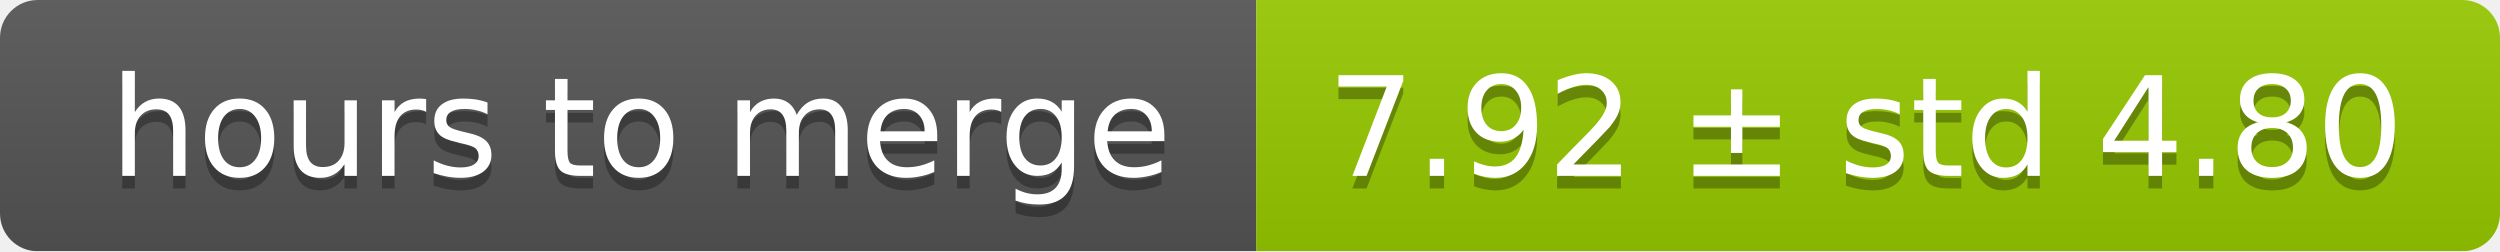
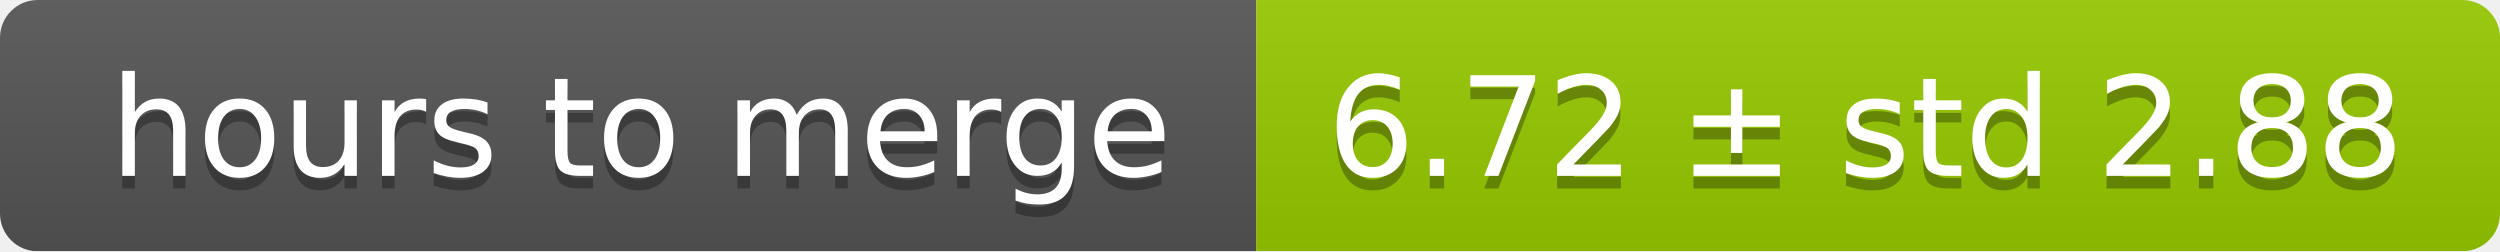
<svg xmlns="http://www.w3.org/2000/svg" width="199" height="20">
  <linearGradient id="smooth" x2="0" y2="100%">
    <stop offset="0" stop-color="#bbb" stop-opacity=".1" />
    <stop offset="1" stop-opacity=".1" />
  </linearGradient>
  <mask id="round">
    <rect width="199" height="20" rx="3" fill="#fff" />
  </mask>
  <g mask="url(#round)">
    <rect width="100" height="20" fill="#555" />
    <rect x="100" width="99" height="20" fill="#97ca00" />
    <rect width="199" height="20" fill="url(#smooth)" />
  </g>
  <g fill="#fff" text-anchor="middle" font-family="DejaVu Sans,Verdana,Geneva,sans-serif" font-size="11">
    <text x="51" y="15" fill="#010101" fill-opacity=".3">hours to merge</text>
    <text x="51" y="14">hours to merge</text>
-     <text x="148.5" y="15" fill="#010101" fill-opacity=".3">7.92 ± std 4.80</text>
-     <text x="148.5" y="14">7.92 ± std 4.80</text>
+     <text x="148.5" y="15" fill="#010101" fill-opacity=".3">6.72 ± std 2.88</text>
+     <text x="148.5" y="14">6.72 ± std 2.88</text>
  </g>
</svg>
